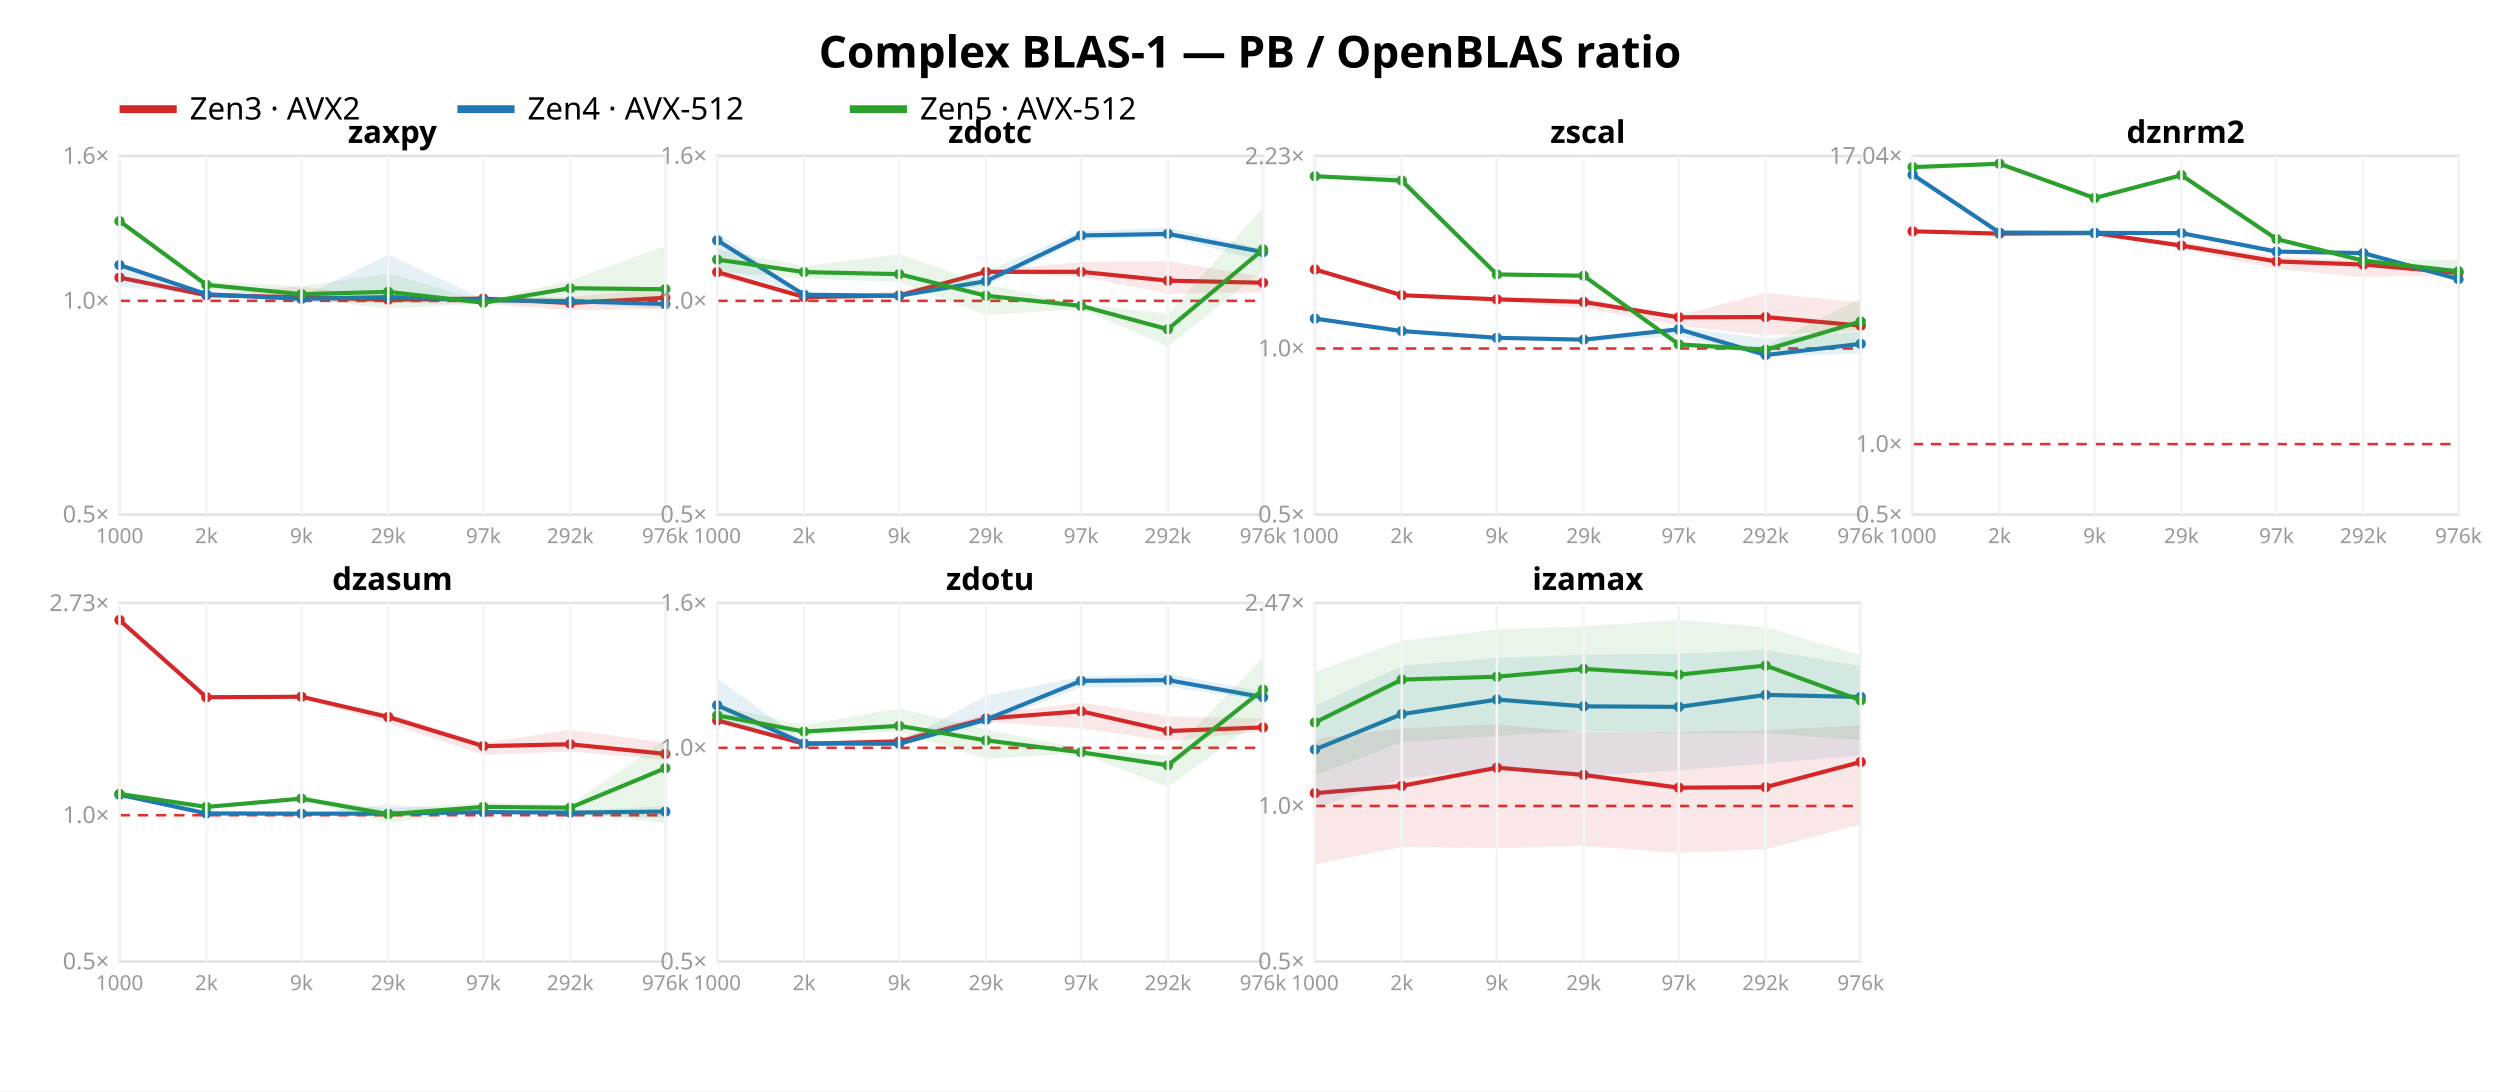
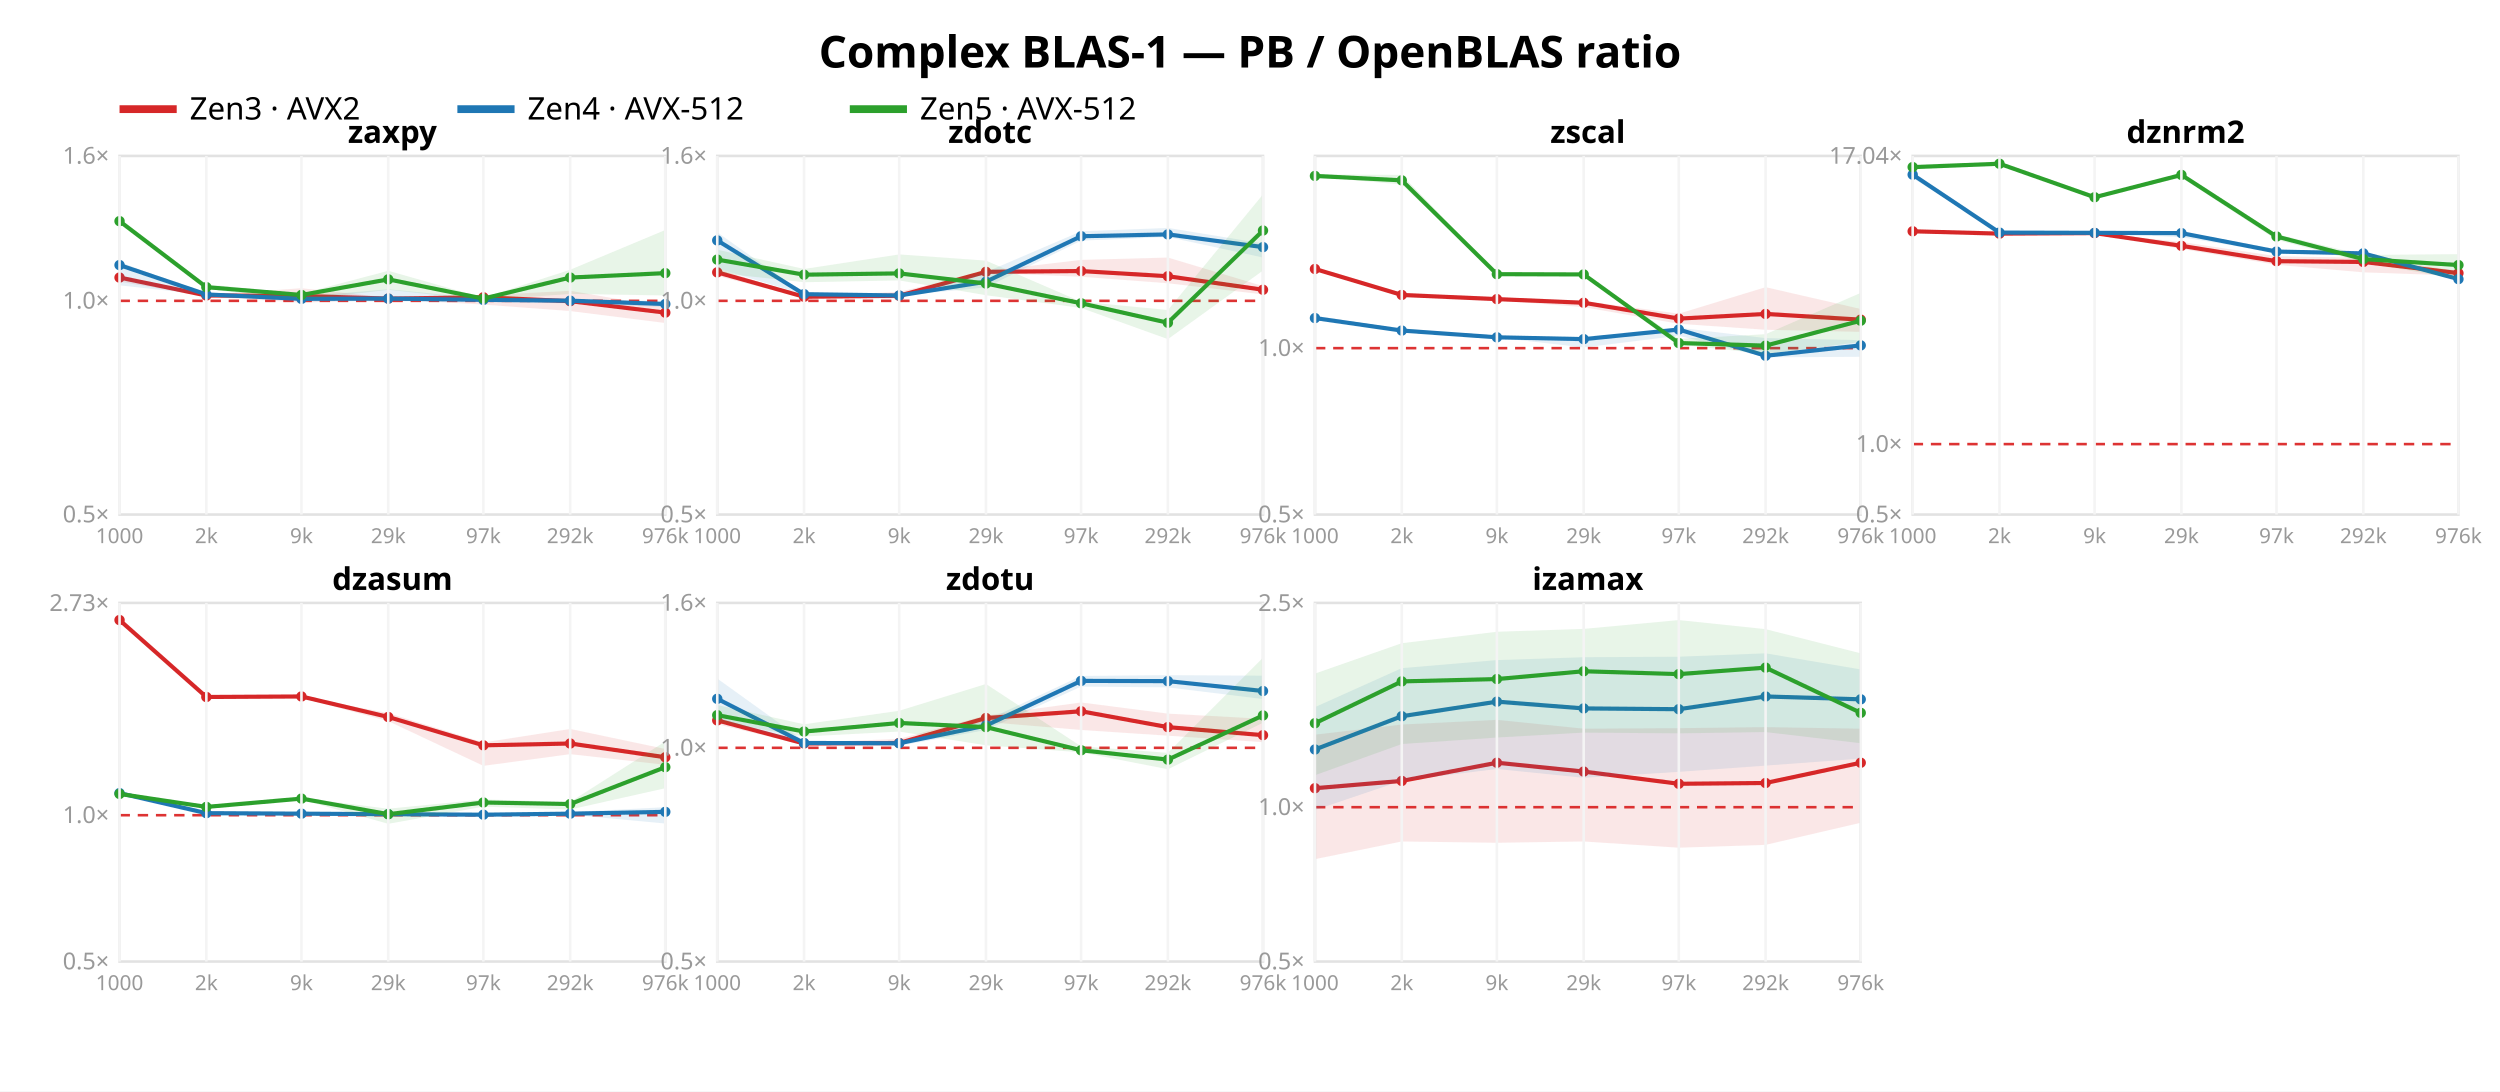
<svg xmlns="http://www.w3.org/2000/svg" width="962" height="420" font-family="sans-serif">
  <rect width="962" height="420" fill="white" />
  <text x="481.0" y="26" text-anchor="middle" font-size="17" font-weight="bold">Complex BLAS-1 — PB / OpenBLAS ratio</text>
  <line x1="46" y1="42" x2="68" y2="42" stroke="#d62728" stroke-width="3" />
  <text x="73" y="46" font-size="12">Zen3 · AVX2</text>
  <line x1="176" y1="42" x2="198" y2="42" stroke="#1f77b4" stroke-width="3" />
  <text x="203" y="46" font-size="12">Zen4 · AVX-512</text>
  <line x1="327" y1="42" x2="349" y2="42" stroke="#2ca02c" stroke-width="3" />
  <text x="354" y="46" font-size="12">Zen5 · AVX-512</text>
  <rect x="46" y="60" width="210" height="138" fill="none" stroke="#e2e2e2" />
  <line x1="46" y1="115.763" x2="256" y2="115.763" stroke="#d33" stroke-dasharray="4 3" />
  <text x="42" y="201.0" text-anchor="end" font-size="9" fill="#999">0.5×</text>
  <text x="42" y="118.763" text-anchor="end" font-size="9" fill="#999">1.0×</text>
  <text x="42" y="63.0" text-anchor="end" font-size="9" fill="#999">1.6×</text>
-   <polygon points="46.0,106.4 79.4,113.3 116.0,110.2 149.4,114.9 186.0,114.3 219.4,114.3 256.0,110.8 256.0,118.9 219.4,119.4 186.0,116.9 149.4,116.7 116.0,116.1 79.4,114.0 46.0,107.2" fill="#d62728" opacity="0.11" />
-   <polyline points="46.0,106.8 79.4,113.6 116.0,114.4 149.4,115.3 186.0,114.9 219.4,116.6 256.0,114.6" fill="none" stroke="#d62728" stroke-width="1.6" />
+   <polygon points="46.0,106.3 79.4,113.4 116.0,110.9 149.4,114.5 186.0,113.6 219.4,111.9 256.0,118.2 256.0,124.3 219.4,119.7 186.0,117.2 149.4,115.2 116.0,116.5 79.4,114.1 46.0,108.4" fill="#d62728" opacity="0.11" />
+   <polyline points="46.0,106.8 79.4,113.7 116.0,113.9 149.4,114.9 186.0,114.4 219.4,115.9 256.0,120.3" fill="none" stroke="#d62728" stroke-width="1.6" />
  <circle cx="46.0" cy="106.8" r="2" fill="#d62728" />
-   <circle cx="79.4" cy="113.6" r="2" fill="#d62728" />
-   <circle cx="116.0" cy="114.4" r="2" fill="#d62728" />
-   <circle cx="149.4" cy="115.3" r="2" fill="#d62728" />
-   <circle cx="186.0" cy="114.9" r="2" fill="#d62728" />
-   <circle cx="219.4" cy="116.6" r="2" fill="#d62728" />
-   <circle cx="256.0" cy="114.6" r="2" fill="#d62728" />
-   <polygon points="46.0,101.0 79.4,113.0 116.0,114.3 149.4,98.0 186.0,114.9 219.4,115.1 256.0,116.2 256.0,118.9 219.4,116.6 186.0,116.1 149.4,116.1 116.0,116.2 79.4,113.4 46.0,110.2" fill="#1f77b4" opacity="0.11" />
-   <polyline points="46.0,102.0 79.4,113.2 116.0,115.0 149.4,114.3 186.0,115.5 219.4,115.9 256.0,117.0" fill="none" stroke="#1f77b4" stroke-width="1.6" />
+   <circle cx="79.4" cy="113.7" r="2" fill="#d62728" />
+   <circle cx="116.0" cy="113.9" r="2" fill="#d62728" />
+   <circle cx="149.4" cy="114.9" r="2" fill="#d62728" />
+   <circle cx="186.0" cy="114.4" r="2" fill="#d62728" />
+   <circle cx="219.4" cy="115.9" r="2" fill="#d62728" />
+   <circle cx="256.0" cy="120.3" r="2" fill="#d62728" />
+   <polygon points="46.0,100.8 79.4,113.2 116.0,114.1 149.4,111.3 186.0,114.9 219.4,115.3 256.0,115.8 256.0,118.2 219.4,116.8 186.0,115.9 149.4,116.0 116.0,116.0 79.4,113.5 46.0,109.8" fill="#1f77b4" opacity="0.11" />
+   <polyline points="46.0,102.0 79.4,113.3 116.0,115.0 149.4,114.9 186.0,115.4 219.4,115.7 256.0,117.0" fill="none" stroke="#1f77b4" stroke-width="1.6" />
  <circle cx="46.0" cy="102.0" r="2" fill="#1f77b4" />
-   <circle cx="79.4" cy="113.2" r="2" fill="#1f77b4" />
+   <circle cx="79.4" cy="113.3" r="2" fill="#1f77b4" />
  <circle cx="116.0" cy="115.0" r="2" fill="#1f77b4" />
-   <circle cx="149.4" cy="114.3" r="2" fill="#1f77b4" />
-   <circle cx="186.0" cy="115.5" r="2" fill="#1f77b4" />
-   <circle cx="219.4" cy="115.9" r="2" fill="#1f77b4" />
+   <circle cx="149.4" cy="114.9" r="2" fill="#1f77b4" />
+   <circle cx="186.0" cy="115.4" r="2" fill="#1f77b4" />
+   <circle cx="219.4" cy="115.7" r="2" fill="#1f77b4" />
  <circle cx="256.0" cy="117.0" r="2" fill="#1f77b4" />
-   <polygon points="46.0,84.9 79.4,108.3 116.0,110.2 149.4,105.2 186.0,115.8 219.4,107.9 256.0,94.6 256.0,115.2 219.4,117.3 186.0,116.8 149.4,118.8 116.0,114.6 79.4,111.1 46.0,85.5" fill="#2ca02c" opacity="0.11" />
-   <polyline points="46.0,85.1 79.4,109.6 116.0,113.2 149.4,112.3 186.0,116.5 219.4,110.9 256.0,111.3" fill="none" stroke="#2ca02c" stroke-width="1.6" />
+   <polygon points="46.0,85.0 79.4,109.4 116.0,113.0 149.4,104.2 186.0,114.6 219.4,103.8 256.0,88.5 256.0,113.7 219.4,113.1 186.0,115.5 149.4,111.5 116.0,115.5 79.4,111.2 46.0,85.3" fill="#2ca02c" opacity="0.11" />
+   <polyline points="46.0,85.1 79.4,110.5 116.0,113.5 149.4,107.5 186.0,114.9 219.4,106.8 256.0,105.1" fill="none" stroke="#2ca02c" stroke-width="1.6" />
  <circle cx="46.0" cy="85.1" r="2" fill="#2ca02c" />
-   <circle cx="79.4" cy="109.6" r="2" fill="#2ca02c" />
-   <circle cx="116.0" cy="113.2" r="2" fill="#2ca02c" />
-   <circle cx="149.4" cy="112.3" r="2" fill="#2ca02c" />
-   <circle cx="186.0" cy="116.5" r="2" fill="#2ca02c" />
-   <circle cx="219.4" cy="110.9" r="2" fill="#2ca02c" />
-   <circle cx="256.0" cy="111.3" r="2" fill="#2ca02c" />
+   <circle cx="79.4" cy="110.5" r="2" fill="#2ca02c" />
+   <circle cx="116.0" cy="113.5" r="2" fill="#2ca02c" />
+   <circle cx="149.4" cy="107.5" r="2" fill="#2ca02c" />
+   <circle cx="186.0" cy="114.9" r="2" fill="#2ca02c" />
+   <circle cx="219.4" cy="106.8" r="2" fill="#2ca02c" />
+   <circle cx="256.0" cy="105.1" r="2" fill="#2ca02c" />
  <text x="151.0" y="55" text-anchor="middle" font-size="12" font-weight="bold">zaxpy</text>
  <line x1="46.0" y1="60" x2="46.0" y2="198" stroke="#f4f4f4" />
  <text x="46.0" y="209" text-anchor="middle" font-size="8" fill="#999">1000</text>
  <line x1="79.4" y1="60" x2="79.4" y2="198" stroke="#f4f4f4" />
  <text x="79.4" y="209" text-anchor="middle" font-size="8" fill="#999">2k</text>
  <line x1="116.0" y1="60" x2="116.0" y2="198" stroke="#f4f4f4" />
  <text x="116.0" y="209" text-anchor="middle" font-size="8" fill="#999">9k</text>
  <line x1="149.4" y1="60" x2="149.4" y2="198" stroke="#f4f4f4" />
  <text x="149.4" y="209" text-anchor="middle" font-size="8" fill="#999">29k</text>
  <line x1="186.0" y1="60" x2="186.0" y2="198" stroke="#f4f4f4" />
  <text x="186.0" y="209" text-anchor="middle" font-size="8" fill="#999">97k</text>
  <line x1="219.4" y1="60" x2="219.4" y2="198" stroke="#f4f4f4" />
  <text x="219.4" y="209" text-anchor="middle" font-size="8" fill="#999">292k</text>
  <line x1="256.0" y1="60" x2="256.0" y2="198" stroke="#f4f4f4" />
  <text x="256.0" y="209" text-anchor="middle" font-size="8" fill="#999">976k</text>
  <rect x="276" y="60" width="210" height="138" fill="none" stroke="#e2e2e2" />
  <line x1="276" y1="115.763" x2="486" y2="115.763" stroke="#d33" stroke-dasharray="4 3" />
  <text x="272" y="201.0" text-anchor="end" font-size="9" fill="#999">0.5×</text>
  <text x="272" y="118.763" text-anchor="end" font-size="9" fill="#999">1.0×</text>
  <text x="272" y="63.0" text-anchor="end" font-size="9" fill="#999">1.6×</text>
-   <polygon points="276.0,103.2 309.4,114.0 346.0,112.2 379.4,104.3 416.0,100.8 449.4,100.5 486.0,106.5 486.0,112.5 449.4,113.0 416.0,106.5 379.4,105.0 346.0,114.9 309.4,114.8 276.0,106.4" fill="#d62728" opacity="0.11" />
-   <polyline points="276.0,104.7 309.4,114.3 346.0,113.7 379.4,104.6 416.0,104.6 449.4,108.0 486.0,108.8" fill="none" stroke="#d62728" stroke-width="1.6" />
-   <circle cx="276.0" cy="104.7" r="2" fill="#d62728" />
-   <circle cx="309.4" cy="114.3" r="2" fill="#d62728" />
-   <circle cx="346.0" cy="113.7" r="2" fill="#d62728" />
+   <polygon points="276.0,103.4 309.4,113.9 346.0,112.3 379.4,104.3 416.0,100.0 449.4,99.1 486.0,110.1 486.0,113.3 449.4,109.0 416.0,106.5 379.4,105.0 346.0,114.9 309.4,114.7 276.0,106.2" fill="#d62728" opacity="0.11" />
+   <polyline points="276.0,104.8 309.4,114.2 346.0,113.8 379.4,104.6 416.0,104.3 449.4,106.3 486.0,111.5" fill="none" stroke="#d62728" stroke-width="1.6" />
+   <circle cx="276.0" cy="104.8" r="2" fill="#d62728" />
+   <circle cx="309.4" cy="114.2" r="2" fill="#d62728" />
+   <circle cx="346.0" cy="113.8" r="2" fill="#d62728" />
  <circle cx="379.4" cy="104.6" r="2" fill="#d62728" />
-   <circle cx="416.0" cy="104.6" r="2" fill="#d62728" />
-   <circle cx="449.4" cy="108.0" r="2" fill="#d62728" />
-   <circle cx="486.0" cy="108.8" r="2" fill="#d62728" />
-   <polygon points="276.0,89.4 309.4,113.2 346.0,113.7 379.4,104.5 416.0,88.9 449.4,87.6 486.0,95.8 486.0,100.4 449.4,91.1 416.0,92.4 379.4,110.0 346.0,114.1 309.4,113.6 276.0,103.1" fill="#1f77b4" opacity="0.11" />
-   <polyline points="276.0,92.5 309.4,113.4 346.0,113.8 379.4,108.2 416.0,90.6 449.4,90.0 486.0,97.0" fill="none" stroke="#1f77b4" stroke-width="1.6" />
+   <circle cx="416.0" cy="104.3" r="2" fill="#d62728" />
+   <circle cx="449.4" cy="106.3" r="2" fill="#d62728" />
+   <circle cx="486.0" cy="111.5" r="2" fill="#d62728" />
+   <polygon points="276.0,89.4 309.4,113.0 346.0,113.6 379.4,104.7 416.0,89.0 449.4,87.7 486.0,93.7 486.0,99.1 449.4,91.2 416.0,92.6 379.4,110.6 346.0,113.8 309.4,113.3 276.0,103.3" fill="#1f77b4" opacity="0.11" />
+   <polyline points="276.0,92.5 309.4,113.2 346.0,113.7 379.4,108.4 416.0,90.9 449.4,90.2 486.0,95.1" fill="none" stroke="#1f77b4" stroke-width="1.6" />
  <circle cx="276.0" cy="92.5" r="2" fill="#1f77b4" />
-   <circle cx="309.4" cy="113.4" r="2" fill="#1f77b4" />
-   <circle cx="346.0" cy="113.8" r="2" fill="#1f77b4" />
-   <circle cx="379.4" cy="108.2" r="2" fill="#1f77b4" />
-   <circle cx="416.0" cy="90.6" r="2" fill="#1f77b4" />
-   <circle cx="449.4" cy="90.0" r="2" fill="#1f77b4" />
-   <circle cx="486.0" cy="97.0" r="2" fill="#1f77b4" />
-   <polygon points="276.0,96.0 309.4,102.4 346.0,97.9 379.4,109.4 416.0,117.0 449.4,120.8 486.0,79.9 486.0,104.1 449.4,133.3 416.0,118.9 379.4,121.2 346.0,108.6 309.4,107.1 276.0,104.7" fill="#2ca02c" opacity="0.11" />
-   <polyline points="276.0,99.9 309.4,104.7 346.0,105.5 379.4,113.8 416.0,117.7 449.4,126.7 486.0,96.0" fill="none" stroke="#2ca02c" stroke-width="1.6" />
+   <circle cx="309.4" cy="113.2" r="2" fill="#1f77b4" />
+   <circle cx="346.0" cy="113.7" r="2" fill="#1f77b4" />
+   <circle cx="379.4" cy="108.4" r="2" fill="#1f77b4" />
+   <circle cx="416.0" cy="90.9" r="2" fill="#1f77b4" />
+   <circle cx="449.4" cy="90.2" r="2" fill="#1f77b4" />
+   <circle cx="486.0" cy="95.1" r="2" fill="#1f77b4" />
+   <polygon points="276.0,96.1 309.4,103.5 346.0,97.9 379.4,100.3 416.0,116.1 449.4,119.3 486.0,74.8 486.0,104.1 449.4,130.5 416.0,118.5 379.4,113.6 346.0,107.9 309.4,108.6 276.0,105.0" fill="#2ca02c" opacity="0.11" />
+   <polyline points="276.0,99.9 309.4,105.7 346.0,105.2 379.4,109.1 416.0,116.7 449.4,124.2 486.0,88.7" fill="none" stroke="#2ca02c" stroke-width="1.6" />
  <circle cx="276.0" cy="99.9" r="2" fill="#2ca02c" />
-   <circle cx="309.4" cy="104.7" r="2" fill="#2ca02c" />
-   <circle cx="346.0" cy="105.5" r="2" fill="#2ca02c" />
-   <circle cx="379.4" cy="113.8" r="2" fill="#2ca02c" />
-   <circle cx="416.0" cy="117.7" r="2" fill="#2ca02c" />
-   <circle cx="449.4" cy="126.7" r="2" fill="#2ca02c" />
-   <circle cx="486.0" cy="96.0" r="2" fill="#2ca02c" />
+   <circle cx="309.4" cy="105.7" r="2" fill="#2ca02c" />
+   <circle cx="346.0" cy="105.2" r="2" fill="#2ca02c" />
+   <circle cx="379.4" cy="109.1" r="2" fill="#2ca02c" />
+   <circle cx="416.0" cy="116.7" r="2" fill="#2ca02c" />
+   <circle cx="449.4" cy="124.2" r="2" fill="#2ca02c" />
+   <circle cx="486.0" cy="88.7" r="2" fill="#2ca02c" />
  <text x="381.0" y="55" text-anchor="middle" font-size="12" font-weight="bold">zdotc</text>
  <line x1="276.0" y1="60" x2="276.0" y2="198" stroke="#f4f4f4" />
  <text x="276.0" y="209" text-anchor="middle" font-size="8" fill="#999">1000</text>
  <line x1="309.4" y1="60" x2="309.4" y2="198" stroke="#f4f4f4" />
  <text x="309.4" y="209" text-anchor="middle" font-size="8" fill="#999">2k</text>
  <line x1="346.0" y1="60" x2="346.0" y2="198" stroke="#f4f4f4" />
  <text x="346.0" y="209" text-anchor="middle" font-size="8" fill="#999">9k</text>
  <line x1="379.4" y1="60" x2="379.4" y2="198" stroke="#f4f4f4" />
  <text x="379.4" y="209" text-anchor="middle" font-size="8" fill="#999">29k</text>
  <line x1="416.0" y1="60" x2="416.0" y2="198" stroke="#f4f4f4" />
  <text x="416.0" y="209" text-anchor="middle" font-size="8" fill="#999">97k</text>
  <line x1="449.4" y1="60" x2="449.4" y2="198" stroke="#f4f4f4" />
  <text x="449.4" y="209" text-anchor="middle" font-size="8" fill="#999">292k</text>
  <line x1="486.0" y1="60" x2="486.0" y2="198" stroke="#f4f4f4" />
  <text x="486.0" y="209" text-anchor="middle" font-size="8" fill="#999">976k</text>
  <rect x="506" y="60" width="210" height="138" fill="none" stroke="#e2e2e2" />
-   <line x1="506" y1="134.104" x2="716" y2="134.104" stroke="#d33" stroke-dasharray="4 3" />
+   <line x1="506" y1="133.967" x2="716" y2="133.967" stroke="#d33" stroke-dasharray="4 3" />
  <text x="502" y="201.0" text-anchor="end" font-size="9" fill="#999">0.5×</text>
-   <text x="502" y="137.104" text-anchor="end" font-size="9" fill="#999">1.0×</text>
-   <text x="502" y="63.174" text-anchor="end" font-size="9" fill="#999">2.23×</text>
-   <polygon points="506.0,103.4 539.4,113.2 576.0,114.3 609.4,114.9 646.0,121.3 679.4,112.7 716.0,116.4 716.0,127.1 679.4,129.1 646.0,125.3 609.4,118.6 576.0,115.7 539.4,113.8 506.0,104.1" fill="#d62728" opacity="0.11" />
-   <polyline points="506.0,103.7 539.4,113.6 576.0,115.2 609.4,116.2 646.0,122.1 679.4,122.0 716.0,125.3" fill="none" stroke="#d62728" stroke-width="1.6" />
-   <circle cx="506.0" cy="103.7" r="2" fill="#d62728" />
-   <circle cx="539.4" cy="113.6" r="2" fill="#d62728" />
-   <circle cx="576.0" cy="115.2" r="2" fill="#d62728" />
-   <circle cx="609.4" cy="116.2" r="2" fill="#d62728" />
-   <circle cx="646.0" cy="122.1" r="2" fill="#d62728" />
-   <circle cx="679.4" cy="122.0" r="2" fill="#d62728" />
-   <circle cx="716.0" cy="125.3" r="2" fill="#d62728" />
-   <polygon points="506.0,122.2 539.4,126.4 576.0,129.9 609.4,130.4 646.0,126.0 679.4,130.2 716.0,127.7 716.0,136.0 679.4,137.2 646.0,129.4 609.4,131.4 576.0,130.1 539.4,127.5 506.0,122.8" fill="#1f77b4" opacity="0.11" />
-   <polyline points="506.0,122.6 539.4,127.4 576.0,130.0 609.4,130.7 646.0,126.7 679.4,136.6 716.0,132.3" fill="none" stroke="#1f77b4" stroke-width="1.6" />
-   <circle cx="506.0" cy="122.6" r="2" fill="#1f77b4" />
-   <circle cx="539.4" cy="127.4" r="2" fill="#1f77b4" />
-   <circle cx="576.0" cy="130.0" r="2" fill="#1f77b4" />
-   <circle cx="609.4" cy="130.7" r="2" fill="#1f77b4" />
-   <circle cx="646.0" cy="126.7" r="2" fill="#1f77b4" />
-   <circle cx="679.4" cy="136.6" r="2" fill="#1f77b4" />
-   <circle cx="716.0" cy="132.3" r="2" fill="#1f77b4" />
-   <polygon points="506.0,67.3 539.4,67.1 576.0,105.5 609.4,105.8 646.0,131.9 679.4,133.1 716.0,114.9 716.0,132.8 679.4,135.4 646.0,133.6 609.4,106.4 576.0,105.8 539.4,71.1 506.0,68.2" fill="#2ca02c" opacity="0.11" />
-   <polyline points="506.0,67.8 539.4,69.5 576.0,105.6 609.4,106.1 646.0,132.5 679.4,134.6 716.0,123.7" fill="none" stroke="#2ca02c" stroke-width="1.6" />
-   <circle cx="506.0" cy="67.8" r="2" fill="#2ca02c" />
-   <circle cx="539.4" cy="69.5" r="2" fill="#2ca02c" />
-   <circle cx="576.0" cy="105.6" r="2" fill="#2ca02c" />
-   <circle cx="609.4" cy="106.1" r="2" fill="#2ca02c" />
-   <circle cx="646.0" cy="132.5" r="2" fill="#2ca02c" />
-   <circle cx="679.4" cy="134.6" r="2" fill="#2ca02c" />
-   <circle cx="716.0" cy="123.7" r="2" fill="#2ca02c" />
+   <text x="502" y="136.967" text-anchor="end" font-size="9" fill="#999">1.0×</text>
+   <polygon points="506.0,103.2 539.4,113.1 576.0,114.4 609.4,115.8 646.0,120.7 679.4,110.5 716.0,118.9 716.0,127.7 679.4,126.9 646.0,124.6 609.4,118.2 576.0,115.6 539.4,113.8 506.0,103.9" fill="#d62728" opacity="0.11" />
+   <polyline points="506.0,103.5 539.4,113.5 576.0,115.1 609.4,116.5 646.0,122.6 679.4,120.8 716.0,123.0" fill="none" stroke="#d62728" stroke-width="1.6" />
+   <circle cx="506.0" cy="103.5" r="2" fill="#d62728" />
+   <circle cx="539.4" cy="113.5" r="2" fill="#d62728" />
+   <circle cx="576.0" cy="115.1" r="2" fill="#d62728" />
+   <circle cx="609.4" cy="116.5" r="2" fill="#d62728" />
+   <circle cx="646.0" cy="122.6" r="2" fill="#d62728" />
+   <circle cx="679.4" cy="120.8" r="2" fill="#d62728" />
+   <circle cx="716.0" cy="123.0" r="2" fill="#d62728" />
+   <polygon points="506.0,121.9 539.4,126.3 576.0,129.8 609.4,130.2 646.0,126.1 679.4,130.1 716.0,130.9 716.0,137.3 679.4,137.5 646.0,129.2 609.4,133.7 576.0,129.9 539.4,127.4 506.0,122.6" fill="#1f77b4" opacity="0.11" />
+   <polyline points="506.0,122.4 539.4,127.2 576.0,129.8 609.4,130.5 646.0,126.8 679.4,136.9 716.0,132.9" fill="none" stroke="#1f77b4" stroke-width="1.6" />
+   <circle cx="506.0" cy="122.4" r="2" fill="#1f77b4" />
+   <circle cx="539.4" cy="127.2" r="2" fill="#1f77b4" />
+   <circle cx="576.0" cy="129.8" r="2" fill="#1f77b4" />
+   <circle cx="609.4" cy="130.5" r="2" fill="#1f77b4" />
+   <circle cx="646.0" cy="126.8" r="2" fill="#1f77b4" />
+   <circle cx="679.4" cy="136.9" r="2" fill="#1f77b4" />
+   <circle cx="716.0" cy="132.9" r="2" fill="#1f77b4" />
+   <polygon points="506.0,67.1 539.4,67.3 576.0,105.3 609.4,105.2 646.0,130.4 679.4,128.6 716.0,112.7 716.0,131.6 679.4,136.2 646.0,132.6 609.4,106.0 576.0,105.8 539.4,71.0 506.0,68.0" fill="#2ca02c" opacity="0.11" />
+   <polyline points="506.0,67.7 539.4,69.4 576.0,105.5 609.4,105.6 646.0,132.0 679.4,133.0 716.0,123.4" fill="none" stroke="#2ca02c" stroke-width="1.6" />
+   <circle cx="506.0" cy="67.7" r="2" fill="#2ca02c" />
+   <circle cx="539.4" cy="69.4" r="2" fill="#2ca02c" />
+   <circle cx="576.0" cy="105.5" r="2" fill="#2ca02c" />
+   <circle cx="609.4" cy="105.6" r="2" fill="#2ca02c" />
+   <circle cx="646.0" cy="132.0" r="2" fill="#2ca02c" />
+   <circle cx="679.4" cy="133.0" r="2" fill="#2ca02c" />
+   <circle cx="716.0" cy="123.4" r="2" fill="#2ca02c" />
  <text x="611.0" y="55" text-anchor="middle" font-size="12" font-weight="bold">zscal</text>
  <line x1="506.0" y1="60" x2="506.0" y2="198" stroke="#f4f4f4" />
  <text x="506.0" y="209" text-anchor="middle" font-size="8" fill="#999">1000</text>
  <line x1="539.4" y1="60" x2="539.4" y2="198" stroke="#f4f4f4" />
  <text x="539.4" y="209" text-anchor="middle" font-size="8" fill="#999">2k</text>
  <line x1="576.0" y1="60" x2="576.0" y2="198" stroke="#f4f4f4" />
  <text x="576.0" y="209" text-anchor="middle" font-size="8" fill="#999">9k</text>
  <line x1="609.4" y1="60" x2="609.4" y2="198" stroke="#f4f4f4" />
  <text x="609.4" y="209" text-anchor="middle" font-size="8" fill="#999">29k</text>
  <line x1="646.0" y1="60" x2="646.0" y2="198" stroke="#f4f4f4" />
  <text x="646.0" y="209" text-anchor="middle" font-size="8" fill="#999">97k</text>
  <line x1="679.4" y1="60" x2="679.4" y2="198" stroke="#f4f4f4" />
  <text x="679.4" y="209" text-anchor="middle" font-size="8" fill="#999">292k</text>
  <line x1="716.0" y1="60" x2="716.0" y2="198" stroke="#f4f4f4" />
  <text x="716.0" y="209" text-anchor="middle" font-size="8" fill="#999">976k</text>
  <rect x="736" y="60" width="210" height="138" fill="none" stroke="#e2e2e2" />
  <line x1="736" y1="170.894" x2="946" y2="170.894" stroke="#d33" stroke-dasharray="4 3" />
  <text x="732" y="201.0" text-anchor="end" font-size="9" fill="#999">0.5×</text>
  <text x="732" y="173.894" text-anchor="end" font-size="9" fill="#999">1.0×</text>
-   <text x="732" y="63.005" text-anchor="end" font-size="9" fill="#999">17.04×</text>
-   <polygon points="736.0,89.0 769.4,89.9 806.0,89.7 839.4,93.2 876.0,98.8 909.4,100.2 946.0,103.9 946.0,106.0 909.4,106.6 876.0,103.5 839.4,95.7 806.0,89.9 769.4,90.0 736.0,89.0" fill="#d62728" opacity="0.11" />
-   <polyline points="736.0,89.0 769.4,89.9 806.0,89.7 839.4,94.5 876.0,100.6 909.4,101.8 946.0,105.0" fill="none" stroke="#d62728" stroke-width="1.6" />
+   <text x="732" y="63.006" text-anchor="end" font-size="9" fill="#999">17.04×</text>
+   <polygon points="736.0,89.0 769.4,89.9 806.0,89.7 839.4,93.1 876.0,98.6 909.4,99.2 946.0,104.2 946.0,106.1 909.4,104.8 876.0,101.9 839.4,95.8 806.0,89.9 769.4,90.0 736.0,89.1" fill="#d62728" opacity="0.11" />
+   <polyline points="736.0,89.0 769.4,89.9 806.0,89.7 839.4,94.6 876.0,100.5 909.4,100.8 946.0,105.1" fill="none" stroke="#d62728" stroke-width="1.6" />
  <circle cx="736.0" cy="89.0" r="2" fill="#d62728" />
  <circle cx="769.4" cy="89.9" r="2" fill="#d62728" />
  <circle cx="806.0" cy="89.7" r="2" fill="#d62728" />
-   <circle cx="839.4" cy="94.5" r="2" fill="#d62728" />
-   <circle cx="876.0" cy="100.6" r="2" fill="#d62728" />
-   <circle cx="909.4" cy="101.8" r="2" fill="#d62728" />
-   <circle cx="946.0" cy="105.0" r="2" fill="#d62728" />
-   <polygon points="736.0,66.6 769.4,89.5 806.0,89.5 839.4,89.6 876.0,96.5 909.4,97.1 946.0,106.2 946.0,108.4 909.4,97.9 876.0,97.3 839.4,90.7 806.0,89.7 769.4,89.6 736.0,68.9" fill="#1f77b4" opacity="0.11" />
-   <polyline points="736.0,67.2 769.4,89.5 806.0,89.6 839.4,89.7 876.0,96.8 909.4,97.4 946.0,107.4" fill="none" stroke="#1f77b4" stroke-width="1.6" />
+   <circle cx="839.4" cy="94.6" r="2" fill="#d62728" />
+   <circle cx="876.0" cy="100.5" r="2" fill="#d62728" />
+   <circle cx="909.4" cy="100.8" r="2" fill="#d62728" />
+   <circle cx="946.0" cy="105.1" r="2" fill="#d62728" />
+   <polygon points="736.0,66.7 769.4,89.5 806.0,89.5 839.4,89.6 876.0,96.5 909.4,97.3 946.0,107.0 946.0,107.8 909.4,98.1 876.0,97.2 839.4,91.3 806.0,89.7 769.4,89.6 736.0,68.5" fill="#1f77b4" opacity="0.11" />
+   <polyline points="736.0,67.2 769.4,89.5 806.0,89.6 839.4,89.7 876.0,96.8 909.4,97.5 946.0,107.4" fill="none" stroke="#1f77b4" stroke-width="1.6" />
  <circle cx="736.0" cy="67.2" r="2" fill="#1f77b4" />
  <circle cx="769.4" cy="89.5" r="2" fill="#1f77b4" />
  <circle cx="806.0" cy="89.6" r="2" fill="#1f77b4" />
  <circle cx="839.4" cy="89.7" r="2" fill="#1f77b4" />
  <circle cx="876.0" cy="96.8" r="2" fill="#1f77b4" />
-   <circle cx="909.4" cy="97.4" r="2" fill="#1f77b4" />
+   <circle cx="909.4" cy="97.5" r="2" fill="#1f77b4" />
  <circle cx="946.0" cy="107.4" r="2" fill="#1f77b4" />
-   <polygon points="736.0,64.2 769.4,63.0 806.0,75.8 839.4,66.9 876.0,91.0 909.4,99.6 946.0,100.0 946.0,106.9 909.4,101.2 876.0,92.7 839.4,68.4 806.0,76.4 769.4,63.1 736.0,64.3" fill="#2ca02c" opacity="0.11" />
-   <polyline points="736.0,64.3 769.4,63.0 806.0,76.2 839.4,67.4 876.0,92.0 909.4,100.3 946.0,104.4" fill="none" stroke="#2ca02c" stroke-width="1.6" />
+   <polygon points="736.0,64.2 769.4,63.0 806.0,75.7 839.4,66.9 876.0,90.1 909.4,98.1 946.0,97.8 946.0,107.5 909.4,100.9 876.0,92.3 839.4,68.3 806.0,76.1 769.4,63.1 736.0,64.3" fill="#2ca02c" opacity="0.11" />
+   <polyline points="736.0,64.3 769.4,63.0 806.0,75.9 839.4,67.3 876.0,91.0 909.4,99.7 946.0,102.0" fill="none" stroke="#2ca02c" stroke-width="1.6" />
  <circle cx="736.0" cy="64.3" r="2" fill="#2ca02c" />
  <circle cx="769.4" cy="63.0" r="2" fill="#2ca02c" />
-   <circle cx="806.0" cy="76.2" r="2" fill="#2ca02c" />
-   <circle cx="839.4" cy="67.4" r="2" fill="#2ca02c" />
-   <circle cx="876.0" cy="92.0" r="2" fill="#2ca02c" />
-   <circle cx="909.4" cy="100.3" r="2" fill="#2ca02c" />
-   <circle cx="946.0" cy="104.4" r="2" fill="#2ca02c" />
+   <circle cx="806.0" cy="75.9" r="2" fill="#2ca02c" />
+   <circle cx="839.4" cy="67.3" r="2" fill="#2ca02c" />
+   <circle cx="876.0" cy="91.0" r="2" fill="#2ca02c" />
+   <circle cx="909.4" cy="99.7" r="2" fill="#2ca02c" />
+   <circle cx="946.0" cy="102.0" r="2" fill="#2ca02c" />
  <text x="841.0" y="55" text-anchor="middle" font-size="12" font-weight="bold">dznrm2</text>
  <line x1="736.0" y1="60" x2="736.0" y2="198" stroke="#f4f4f4" />
  <text x="736.0" y="209" text-anchor="middle" font-size="8" fill="#999">1000</text>
  <line x1="769.4" y1="60" x2="769.4" y2="198" stroke="#f4f4f4" />
  <text x="769.4" y="209" text-anchor="middle" font-size="8" fill="#999">2k</text>
  <line x1="806.0" y1="60" x2="806.0" y2="198" stroke="#f4f4f4" />
  <text x="806.0" y="209" text-anchor="middle" font-size="8" fill="#999">9k</text>
  <line x1="839.4" y1="60" x2="839.4" y2="198" stroke="#f4f4f4" />
  <text x="839.4" y="209" text-anchor="middle" font-size="8" fill="#999">29k</text>
  <line x1="876.0" y1="60" x2="876.0" y2="198" stroke="#f4f4f4" />
  <text x="876.0" y="209" text-anchor="middle" font-size="8" fill="#999">97k</text>
  <line x1="909.4" y1="60" x2="909.4" y2="198" stroke="#f4f4f4" />
  <text x="909.4" y="209" text-anchor="middle" font-size="8" fill="#999">292k</text>
  <line x1="946.0" y1="60" x2="946.0" y2="198" stroke="#f4f4f4" />
  <text x="946.0" y="209" text-anchor="middle" font-size="8" fill="#999">976k</text>
  <rect x="46" y="232" width="210" height="138" fill="none" stroke="#e2e2e2" />
-   <line x1="46" y1="313.704" x2="256" y2="313.704" stroke="#d33" stroke-dasharray="4 3" />
+   <line x1="46" y1="313.691" x2="256" y2="313.691" stroke="#d33" stroke-dasharray="4 3" />
  <text x="42" y="373.0" text-anchor="end" font-size="9" fill="#999">0.5×</text>
-   <text x="42" y="316.704" text-anchor="end" font-size="9" fill="#999">1.0×</text>
-   <text x="42" y="235.135" text-anchor="end" font-size="9" fill="#999">2.73×</text>
-   <polygon points="46.0,238.3 79.4,267.4 116.0,268.0 149.4,274.5 186.0,285.9 219.4,280.8 256.0,285.8 256.0,292.3 219.4,289.2 186.0,290.5 149.4,278.3 116.0,268.7 79.4,268.4 46.0,238.8" fill="#d62728" opacity="0.11" />
-   <polyline points="46.0,238.6 79.4,268.3 116.0,268.1 149.4,275.9 186.0,287.1 219.4,286.4 256.0,290.1" fill="none" stroke="#d62728" stroke-width="1.6" />
+   <text x="42" y="316.691" text-anchor="end" font-size="9" fill="#999">1.0×</text>
+   <text x="42" y="235.105" text-anchor="end" font-size="9" fill="#999">2.73×</text>
+   <polygon points="46.0,238.3 79.4,267.4 116.0,268.0 149.4,274.4 186.0,285.7 219.4,280.5 256.0,288.2 256.0,294.3 219.4,290.2 186.0,294.7 149.4,277.5 116.0,268.6 79.4,268.3 46.0,238.9" fill="#d62728" opacity="0.11" />
+   <polyline points="46.0,238.6 79.4,268.2 116.0,268.0 149.4,275.9 186.0,286.8 219.4,286.1 256.0,291.4" fill="none" stroke="#d62728" stroke-width="1.6" />
  <circle cx="46.0" cy="238.6" r="2" fill="#d62728" />
-   <circle cx="79.4" cy="268.3" r="2" fill="#d62728" />
-   <circle cx="116.0" cy="268.1" r="2" fill="#d62728" />
+   <circle cx="79.4" cy="268.2" r="2" fill="#d62728" />
+   <circle cx="116.0" cy="268.0" r="2" fill="#d62728" />
  <circle cx="149.4" cy="275.9" r="2" fill="#d62728" />
-   <circle cx="186.0" cy="287.1" r="2" fill="#d62728" />
-   <circle cx="219.4" cy="286.4" r="2" fill="#d62728" />
-   <circle cx="256.0" cy="290.1" r="2" fill="#d62728" />
-   <polygon points="46.0,305.3 79.4,312.7 116.0,313.1 149.4,309.6 186.0,312.1 219.4,312.1 256.0,310.1 256.0,314.9 219.4,313.4 186.0,313.1 149.4,313.3 116.0,313.2 79.4,313.0 46.0,307.0" fill="#1f77b4" opacity="0.11" />
-   <polyline points="46.0,305.8 79.4,313.0 116.0,313.1 149.4,313.1 186.0,312.5 219.4,312.7 256.0,312.3" fill="none" stroke="#1f77b4" stroke-width="1.6" />
-   <circle cx="46.0" cy="305.8" r="2" fill="#1f77b4" />
-   <circle cx="79.4" cy="313.0" r="2" fill="#1f77b4" />
+   <circle cx="186.0" cy="286.8" r="2" fill="#d62728" />
+   <circle cx="219.4" cy="286.1" r="2" fill="#d62728" />
+   <circle cx="256.0" cy="291.4" r="2" fill="#d62728" />
+   <polygon points="46.0,304.6 79.4,312.7 116.0,313.1 149.4,312.6 186.0,313.0 219.4,312.5 256.0,310.6 256.0,316.9 219.4,313.5 186.0,314.1 149.4,313.4 116.0,313.1 79.4,313.0 46.0,305.9" fill="#1f77b4" opacity="0.11" />
+   <polyline points="46.0,305.2 79.4,312.9 116.0,313.1 149.4,313.3 186.0,313.5 219.4,313.1 256.0,312.4" fill="none" stroke="#1f77b4" stroke-width="1.6" />
+   <circle cx="46.0" cy="305.2" r="2" fill="#1f77b4" />
+   <circle cx="79.4" cy="312.9" r="2" fill="#1f77b4" />
  <circle cx="116.0" cy="313.1" r="2" fill="#1f77b4" />
-   <circle cx="149.4" cy="313.1" r="2" fill="#1f77b4" />
-   <circle cx="186.0" cy="312.5" r="2" fill="#1f77b4" />
-   <circle cx="219.4" cy="312.7" r="2" fill="#1f77b4" />
-   <circle cx="256.0" cy="312.3" r="2" fill="#1f77b4" />
-   <polygon points="46.0,305.1 79.4,310.3 116.0,307.0 149.4,311.3 186.0,308.8 219.4,309.6 256.0,284.8 256.0,316.8 219.4,312.5 186.0,311.7 149.4,316.7 116.0,307.7 79.4,310.8 46.0,305.8" fill="#2ca02c" opacity="0.11" />
-   <polyline points="46.0,305.5 79.4,310.5 116.0,307.3 149.4,313.3 186.0,310.5 219.4,310.8 256.0,295.6" fill="none" stroke="#2ca02c" stroke-width="1.6" />
+   <circle cx="149.4" cy="313.3" r="2" fill="#1f77b4" />
+   <circle cx="186.0" cy="313.5" r="2" fill="#1f77b4" />
+   <circle cx="219.4" cy="313.1" r="2" fill="#1f77b4" />
+   <circle cx="256.0" cy="312.4" r="2" fill="#1f77b4" />
+   <polygon points="46.0,305.0 79.4,310.2 116.0,307.0 149.4,311.2 186.0,307.6 219.4,308.6 256.0,285.3 256.0,303.3 219.4,311.5 186.0,310.4 149.4,317.0 116.0,307.7 79.4,310.8 46.0,305.8" fill="#2ca02c" opacity="0.11" />
+   <polyline points="46.0,305.5 79.4,310.5 116.0,307.3 149.4,313.3 186.0,308.8 219.4,309.4 256.0,295.2" fill="none" stroke="#2ca02c" stroke-width="1.6" />
  <circle cx="46.0" cy="305.5" r="2" fill="#2ca02c" />
  <circle cx="79.4" cy="310.5" r="2" fill="#2ca02c" />
  <circle cx="116.0" cy="307.3" r="2" fill="#2ca02c" />
  <circle cx="149.4" cy="313.3" r="2" fill="#2ca02c" />
-   <circle cx="186.0" cy="310.5" r="2" fill="#2ca02c" />
-   <circle cx="219.4" cy="310.8" r="2" fill="#2ca02c" />
-   <circle cx="256.0" cy="295.6" r="2" fill="#2ca02c" />
+   <circle cx="186.0" cy="308.8" r="2" fill="#2ca02c" />
+   <circle cx="219.4" cy="309.4" r="2" fill="#2ca02c" />
+   <circle cx="256.0" cy="295.2" r="2" fill="#2ca02c" />
  <text x="151.0" y="227" text-anchor="middle" font-size="12" font-weight="bold">dzasum</text>
  <line x1="46.0" y1="232" x2="46.0" y2="370" stroke="#f4f4f4" />
  <text x="46.0" y="381" text-anchor="middle" font-size="8" fill="#999">1000</text>
  <line x1="79.4" y1="232" x2="79.4" y2="370" stroke="#f4f4f4" />
  <text x="79.4" y="381" text-anchor="middle" font-size="8" fill="#999">2k</text>
  <line x1="116.0" y1="232" x2="116.0" y2="370" stroke="#f4f4f4" />
  <text x="116.0" y="381" text-anchor="middle" font-size="8" fill="#999">9k</text>
  <line x1="149.4" y1="232" x2="149.4" y2="370" stroke="#f4f4f4" />
  <text x="149.4" y="381" text-anchor="middle" font-size="8" fill="#999">29k</text>
  <line x1="186.0" y1="232" x2="186.0" y2="370" stroke="#f4f4f4" />
  <text x="186.0" y="381" text-anchor="middle" font-size="8" fill="#999">97k</text>
  <line x1="219.4" y1="232" x2="219.4" y2="370" stroke="#f4f4f4" />
  <text x="219.4" y="381" text-anchor="middle" font-size="8" fill="#999">292k</text>
  <line x1="256.0" y1="232" x2="256.0" y2="370" stroke="#f4f4f4" />
  <text x="256.0" y="381" text-anchor="middle" font-size="8" fill="#999">976k</text>
  <rect x="276" y="232" width="210" height="138" fill="none" stroke="#e2e2e2" />
  <line x1="276" y1="287.763" x2="486" y2="287.763" stroke="#d33" stroke-dasharray="4 3" />
  <text x="272" y="373.0" text-anchor="end" font-size="9" fill="#999">0.5×</text>
  <text x="272" y="290.763" text-anchor="end" font-size="9" fill="#999">1.0×</text>
  <text x="272" y="235.0" text-anchor="end" font-size="9" fill="#999">1.6×</text>
-   <polygon points="276.0,276.6 309.4,285.9 346.0,283.9 379.4,274.9 416.0,270.4 449.4,275.6 486.0,276.5 486.0,281.5 449.4,285.1 416.0,280.3 379.4,277.9 346.0,286.8 309.4,286.7 276.0,277.9" fill="#d62728" opacity="0.11" />
-   <polyline points="276.0,277.2 309.4,286.2 346.0,285.3 379.4,276.5 416.0,273.7 449.4,281.3 486.0,279.9" fill="none" stroke="#d62728" stroke-width="1.6" />
+   <polygon points="276.0,276.1 309.4,285.8 346.0,284.3 379.4,275.3 416.0,270.3 449.4,274.6 486.0,276.6 486.0,285.6 449.4,283.1 416.0,280.9 379.4,277.8 346.0,286.7 309.4,286.7 276.0,278.7" fill="#d62728" opacity="0.11" />
+   <polyline points="276.0,277.2 309.4,286.1 346.0,285.9 379.4,276.3 416.0,273.7 449.4,279.8 486.0,282.9" fill="none" stroke="#d62728" stroke-width="1.6" />
  <circle cx="276.0" cy="277.2" r="2" fill="#d62728" />
-   <circle cx="309.4" cy="286.2" r="2" fill="#d62728" />
-   <circle cx="346.0" cy="285.3" r="2" fill="#d62728" />
-   <circle cx="379.4" cy="276.5" r="2" fill="#d62728" />
+   <circle cx="309.4" cy="286.1" r="2" fill="#d62728" />
+   <circle cx="346.0" cy="285.9" r="2" fill="#d62728" />
+   <circle cx="379.4" cy="276.3" r="2" fill="#d62728" />
  <circle cx="416.0" cy="273.7" r="2" fill="#d62728" />
-   <circle cx="449.4" cy="281.3" r="2" fill="#d62728" />
-   <circle cx="486.0" cy="279.9" r="2" fill="#d62728" />
-   <polygon points="276.0,261.0 309.4,285.2 346.0,285.7 379.4,267.7 416.0,260.4 449.4,259.1 486.0,266.3 486.0,269.5 449.4,264.2 416.0,264.5 379.4,278.6 346.0,287.1 309.4,286.2 276.0,276.8" fill="#1f77b4" opacity="0.11" />
-   <polyline points="276.0,271.4 309.4,286.1 346.0,286.2 379.4,276.9 416.0,262.0 449.4,261.7 486.0,268.3" fill="none" stroke="#1f77b4" stroke-width="1.6" />
-   <circle cx="276.0" cy="271.4" r="2" fill="#1f77b4" />
-   <circle cx="309.4" cy="286.1" r="2" fill="#1f77b4" />
-   <circle cx="346.0" cy="286.2" r="2" fill="#1f77b4" />
-   <circle cx="379.4" cy="276.9" r="2" fill="#1f77b4" />
+   <circle cx="449.4" cy="279.8" r="2" fill="#d62728" />
+   <circle cx="486.0" cy="282.9" r="2" fill="#d62728" />
+   <polygon points="276.0,261.1 309.4,285.1 346.0,285.7 379.4,277.2 416.0,260.1 449.4,259.8 486.0,260.0 486.0,269.0 449.4,264.5 416.0,264.2 379.4,280.9 346.0,287.0 309.4,286.1 276.0,276.5" fill="#1f77b4" opacity="0.11" />
+   <polyline points="276.0,268.9 309.4,285.9 346.0,286.0 379.4,279.2 416.0,262.0 449.4,262.1 486.0,265.9" fill="none" stroke="#1f77b4" stroke-width="1.6" />
+   <circle cx="276.0" cy="268.9" r="2" fill="#1f77b4" />
+   <circle cx="309.4" cy="285.9" r="2" fill="#1f77b4" />
+   <circle cx="346.0" cy="286.0" r="2" fill="#1f77b4" />
+   <circle cx="379.4" cy="279.2" r="2" fill="#1f77b4" />
  <circle cx="416.0" cy="262.0" r="2" fill="#1f77b4" />
-   <circle cx="449.4" cy="261.7" r="2" fill="#1f77b4" />
-   <circle cx="486.0" cy="268.3" r="2" fill="#1f77b4" />
-   <polygon points="276.0,271.5 309.4,279.0 346.0,272.6 379.4,280.7 416.0,288.1 449.4,290.7 486.0,253.2 486.0,276.3 449.4,302.8 416.0,289.9 379.4,292.0 346.0,281.5 309.4,283.0 276.0,277.9" fill="#2ca02c" opacity="0.11" />
-   <polyline points="276.0,275.3 309.4,281.5 346.0,279.3 379.4,284.9 416.0,289.5 449.4,294.5 486.0,265.4" fill="none" stroke="#2ca02c" stroke-width="1.6" />
-   <circle cx="276.0" cy="275.3" r="2" fill="#2ca02c" />
+   <circle cx="449.4" cy="262.1" r="2" fill="#1f77b4" />
+   <circle cx="486.0" cy="265.9" r="2" fill="#1f77b4" />
+   <polygon points="276.0,271.3 309.4,278.7 346.0,273.5 379.4,263.2 416.0,287.2 449.4,289.7 486.0,253.1 486.0,278.1 449.4,296.0 416.0,289.5 379.4,286.8 346.0,281.5 309.4,283.4 276.0,277.8" fill="#2ca02c" opacity="0.11" />
+   <polyline points="276.0,275.2 309.4,281.5 346.0,278.2 379.4,279.8 416.0,288.7 449.4,292.3 486.0,275.3" fill="none" stroke="#2ca02c" stroke-width="1.6" />
+   <circle cx="276.0" cy="275.2" r="2" fill="#2ca02c" />
  <circle cx="309.4" cy="281.5" r="2" fill="#2ca02c" />
-   <circle cx="346.0" cy="279.3" r="2" fill="#2ca02c" />
-   <circle cx="379.4" cy="284.9" r="2" fill="#2ca02c" />
-   <circle cx="416.0" cy="289.5" r="2" fill="#2ca02c" />
-   <circle cx="449.4" cy="294.5" r="2" fill="#2ca02c" />
-   <circle cx="486.0" cy="265.4" r="2" fill="#2ca02c" />
+   <circle cx="346.0" cy="278.2" r="2" fill="#2ca02c" />
+   <circle cx="379.4" cy="279.8" r="2" fill="#2ca02c" />
+   <circle cx="416.0" cy="288.7" r="2" fill="#2ca02c" />
+   <circle cx="449.4" cy="292.3" r="2" fill="#2ca02c" />
+   <circle cx="486.0" cy="275.3" r="2" fill="#2ca02c" />
  <text x="381.0" y="227" text-anchor="middle" font-size="12" font-weight="bold">zdotu</text>
  <line x1="276.0" y1="232" x2="276.0" y2="370" stroke="#f4f4f4" />
  <text x="276.0" y="381" text-anchor="middle" font-size="8" fill="#999">1000</text>
  <line x1="309.4" y1="232" x2="309.4" y2="370" stroke="#f4f4f4" />
  <text x="309.4" y="381" text-anchor="middle" font-size="8" fill="#999">2k</text>
  <line x1="346.0" y1="232" x2="346.0" y2="370" stroke="#f4f4f4" />
  <text x="346.0" y="381" text-anchor="middle" font-size="8" fill="#999">9k</text>
  <line x1="379.4" y1="232" x2="379.4" y2="370" stroke="#f4f4f4" />
  <text x="379.4" y="381" text-anchor="middle" font-size="8" fill="#999">29k</text>
  <line x1="416.0" y1="232" x2="416.0" y2="370" stroke="#f4f4f4" />
  <text x="416.0" y="381" text-anchor="middle" font-size="8" fill="#999">97k</text>
  <line x1="449.4" y1="232" x2="449.4" y2="370" stroke="#f4f4f4" />
  <text x="449.4" y="381" text-anchor="middle" font-size="8" fill="#999">292k</text>
  <line x1="486.0" y1="232" x2="486.0" y2="370" stroke="#f4f4f4" />
  <text x="486.0" y="381" text-anchor="middle" font-size="8" fill="#999">976k</text>
  <rect x="506" y="232" width="210" height="138" fill="none" stroke="#e2e2e2" />
-   <line x1="506" y1="310.138" x2="716" y2="310.138" stroke="#d33" stroke-dasharray="4 3" />
+   <line x1="506" y1="310.611" x2="716" y2="310.611" stroke="#d33" stroke-dasharray="4 3" />
  <text x="502" y="373.0" text-anchor="end" font-size="9" fill="#999">0.5×</text>
-   <text x="502" y="313.138" text-anchor="end" font-size="9" fill="#999">1.0×</text>
-   <text x="502" y="235.048" text-anchor="end" font-size="9" fill="#999">2.47×</text>
-   <polygon points="506.0,284.4 539.4,280.2 576.0,278.8 609.4,281.8 646.0,281.6 679.4,281.1 716.0,279.1 716.0,317.2 679.4,326.8 646.0,328.2 609.4,325.5 576.0,326.4 539.4,325.9 506.0,332.6" fill="#d62728" opacity="0.11" />
-   <polyline points="506.0,305.2 539.4,302.4 576.0,295.4 609.4,298.2 646.0,303.1 679.4,302.9 716.0,293.2" fill="none" stroke="#d62728" stroke-width="1.6" />
-   <circle cx="506.0" cy="305.2" r="2" fill="#d62728" />
-   <circle cx="539.4" cy="302.4" r="2" fill="#d62728" />
-   <circle cx="576.0" cy="295.4" r="2" fill="#d62728" />
-   <circle cx="609.4" cy="298.2" r="2" fill="#d62728" />
-   <circle cx="646.0" cy="303.1" r="2" fill="#d62728" />
-   <circle cx="679.4" cy="302.9" r="2" fill="#d62728" />
-   <circle cx="716.0" cy="293.2" r="2" fill="#d62728" />
-   <polygon points="506.0,271.6 539.4,256.2 576.0,253.2 609.4,251.9 646.0,251.6 679.4,250.1 716.0,256.3 716.0,290.6 679.4,293.8 646.0,296.4 609.4,298.6 576.0,295.3 539.4,299.7 506.0,311.1" fill="#1f77b4" opacity="0.11" />
-   <polyline points="506.0,288.4 539.4,274.8 576.0,269.2 609.4,271.8 646.0,272.0 679.4,267.4 716.0,268.2" fill="none" stroke="#1f77b4" stroke-width="1.6" />
+   <text x="502" y="313.611" text-anchor="end" font-size="9" fill="#999">1.0×</text>
+   <text x="502" y="235.104" text-anchor="end" font-size="9" fill="#999">2.5×</text>
+   <polygon points="506.0,282.7 539.4,278.8 576.0,277.0 609.4,280.4 646.0,280.2 679.4,279.8 716.0,280.4 716.0,316.6 679.4,325.1 646.0,326.2 609.4,323.8 576.0,324.3 539.4,323.8 506.0,330.6" fill="#d62728" opacity="0.11" />
+   <polyline points="506.0,303.3 539.4,300.5 576.0,293.5 609.4,296.9 646.0,301.6 679.4,301.3 716.0,293.5" fill="none" stroke="#d62728" stroke-width="1.6" />
+   <circle cx="506.0" cy="303.3" r="2" fill="#d62728" />
+   <circle cx="539.4" cy="300.5" r="2" fill="#d62728" />
+   <circle cx="576.0" cy="293.5" r="2" fill="#d62728" />
+   <circle cx="609.4" cy="296.9" r="2" fill="#d62728" />
+   <circle cx="646.0" cy="301.6" r="2" fill="#d62728" />
+   <circle cx="679.4" cy="301.3" r="2" fill="#d62728" />
+   <circle cx="716.0" cy="293.5" r="2" fill="#d62728" />
+   <polygon points="506.0,272.1 539.4,257.1 576.0,254.0 609.4,252.9 646.0,252.7 679.4,251.4 716.0,257.6 716.0,291.9 679.4,294.6 646.0,297.0 609.4,299.3 576.0,295.9 539.4,300.4 506.0,311.7" fill="#1f77b4" opacity="0.11" />
+   <polyline points="506.0,288.4 539.4,275.6 576.0,270.0 609.4,272.6 646.0,272.9 679.4,268.0 716.0,269.1" fill="none" stroke="#1f77b4" stroke-width="1.6" />
  <circle cx="506.0" cy="288.4" r="2" fill="#1f77b4" />
-   <circle cx="539.4" cy="274.8" r="2" fill="#1f77b4" />
-   <circle cx="576.0" cy="269.2" r="2" fill="#1f77b4" />
-   <circle cx="609.4" cy="271.8" r="2" fill="#1f77b4" />
-   <circle cx="646.0" cy="272.0" r="2" fill="#1f77b4" />
-   <circle cx="679.4" cy="267.4" r="2" fill="#1f77b4" />
-   <circle cx="716.0" cy="268.2" r="2" fill="#1f77b4" />
-   <polygon points="506.0,258.6 539.4,246.6 576.0,242.2 609.4,241.0 646.0,238.6 679.4,241.4 716.0,252.2 716.0,284.8 679.4,282.2 646.0,282.1 609.4,281.2 576.0,283.2 539.4,285.6 506.0,298.4" fill="#2ca02c" opacity="0.11" />
-   <polyline points="506.0,278.0 539.4,261.5 576.0,260.4 609.4,257.4 646.0,259.6 679.4,256.1 716.0,269.5" fill="none" stroke="#2ca02c" stroke-width="1.6" />
-   <circle cx="506.0" cy="278.0" r="2" fill="#2ca02c" />
-   <circle cx="539.4" cy="261.5" r="2" fill="#2ca02c" />
-   <circle cx="576.0" cy="260.4" r="2" fill="#2ca02c" />
-   <circle cx="609.4" cy="257.4" r="2" fill="#2ca02c" />
-   <circle cx="646.0" cy="259.6" r="2" fill="#2ca02c" />
-   <circle cx="679.4" cy="256.1" r="2" fill="#2ca02c" />
-   <circle cx="716.0" cy="269.5" r="2" fill="#2ca02c" />
+   <circle cx="539.4" cy="275.6" r="2" fill="#1f77b4" />
+   <circle cx="576.0" cy="270.0" r="2" fill="#1f77b4" />
+   <circle cx="609.4" cy="272.6" r="2" fill="#1f77b4" />
+   <circle cx="646.0" cy="272.9" r="2" fill="#1f77b4" />
+   <circle cx="679.4" cy="268.0" r="2" fill="#1f77b4" />
+   <circle cx="716.0" cy="269.1" r="2" fill="#1f77b4" />
+   <polygon points="506.0,259.2 539.4,247.5 576.0,243.1 609.4,242.0 646.0,238.6 679.4,242.1 716.0,251.4 716.0,286.0 679.4,281.7 646.0,282.2 609.4,281.9 576.0,283.8 539.4,286.3 506.0,298.3" fill="#2ca02c" opacity="0.11" />
+   <polyline points="506.0,278.3 539.4,262.2 576.0,261.3 609.4,258.3 646.0,259.4 679.4,256.9 716.0,274.3" fill="none" stroke="#2ca02c" stroke-width="1.6" />
+   <circle cx="506.0" cy="278.3" r="2" fill="#2ca02c" />
+   <circle cx="539.4" cy="262.2" r="2" fill="#2ca02c" />
+   <circle cx="576.0" cy="261.3" r="2" fill="#2ca02c" />
+   <circle cx="609.4" cy="258.3" r="2" fill="#2ca02c" />
+   <circle cx="646.0" cy="259.4" r="2" fill="#2ca02c" />
+   <circle cx="679.4" cy="256.9" r="2" fill="#2ca02c" />
+   <circle cx="716.0" cy="274.3" r="2" fill="#2ca02c" />
  <text x="611.0" y="227" text-anchor="middle" font-size="12" font-weight="bold">izamax</text>
  <line x1="506.0" y1="232" x2="506.0" y2="370" stroke="#f4f4f4" />
  <text x="506.0" y="381" text-anchor="middle" font-size="8" fill="#999">1000</text>
  <line x1="539.4" y1="232" x2="539.4" y2="370" stroke="#f4f4f4" />
  <text x="539.4" y="381" text-anchor="middle" font-size="8" fill="#999">2k</text>
  <line x1="576.0" y1="232" x2="576.0" y2="370" stroke="#f4f4f4" />
  <text x="576.0" y="381" text-anchor="middle" font-size="8" fill="#999">9k</text>
  <line x1="609.4" y1="232" x2="609.4" y2="370" stroke="#f4f4f4" />
  <text x="609.4" y="381" text-anchor="middle" font-size="8" fill="#999">29k</text>
  <line x1="646.0" y1="232" x2="646.0" y2="370" stroke="#f4f4f4" />
  <text x="646.0" y="381" text-anchor="middle" font-size="8" fill="#999">97k</text>
  <line x1="679.4" y1="232" x2="679.4" y2="370" stroke="#f4f4f4" />
  <text x="679.4" y="381" text-anchor="middle" font-size="8" fill="#999">292k</text>
  <line x1="716.0" y1="232" x2="716.0" y2="370" stroke="#f4f4f4" />
  <text x="716.0" y="381" text-anchor="middle" font-size="8" fill="#999">976k</text>
</svg>
